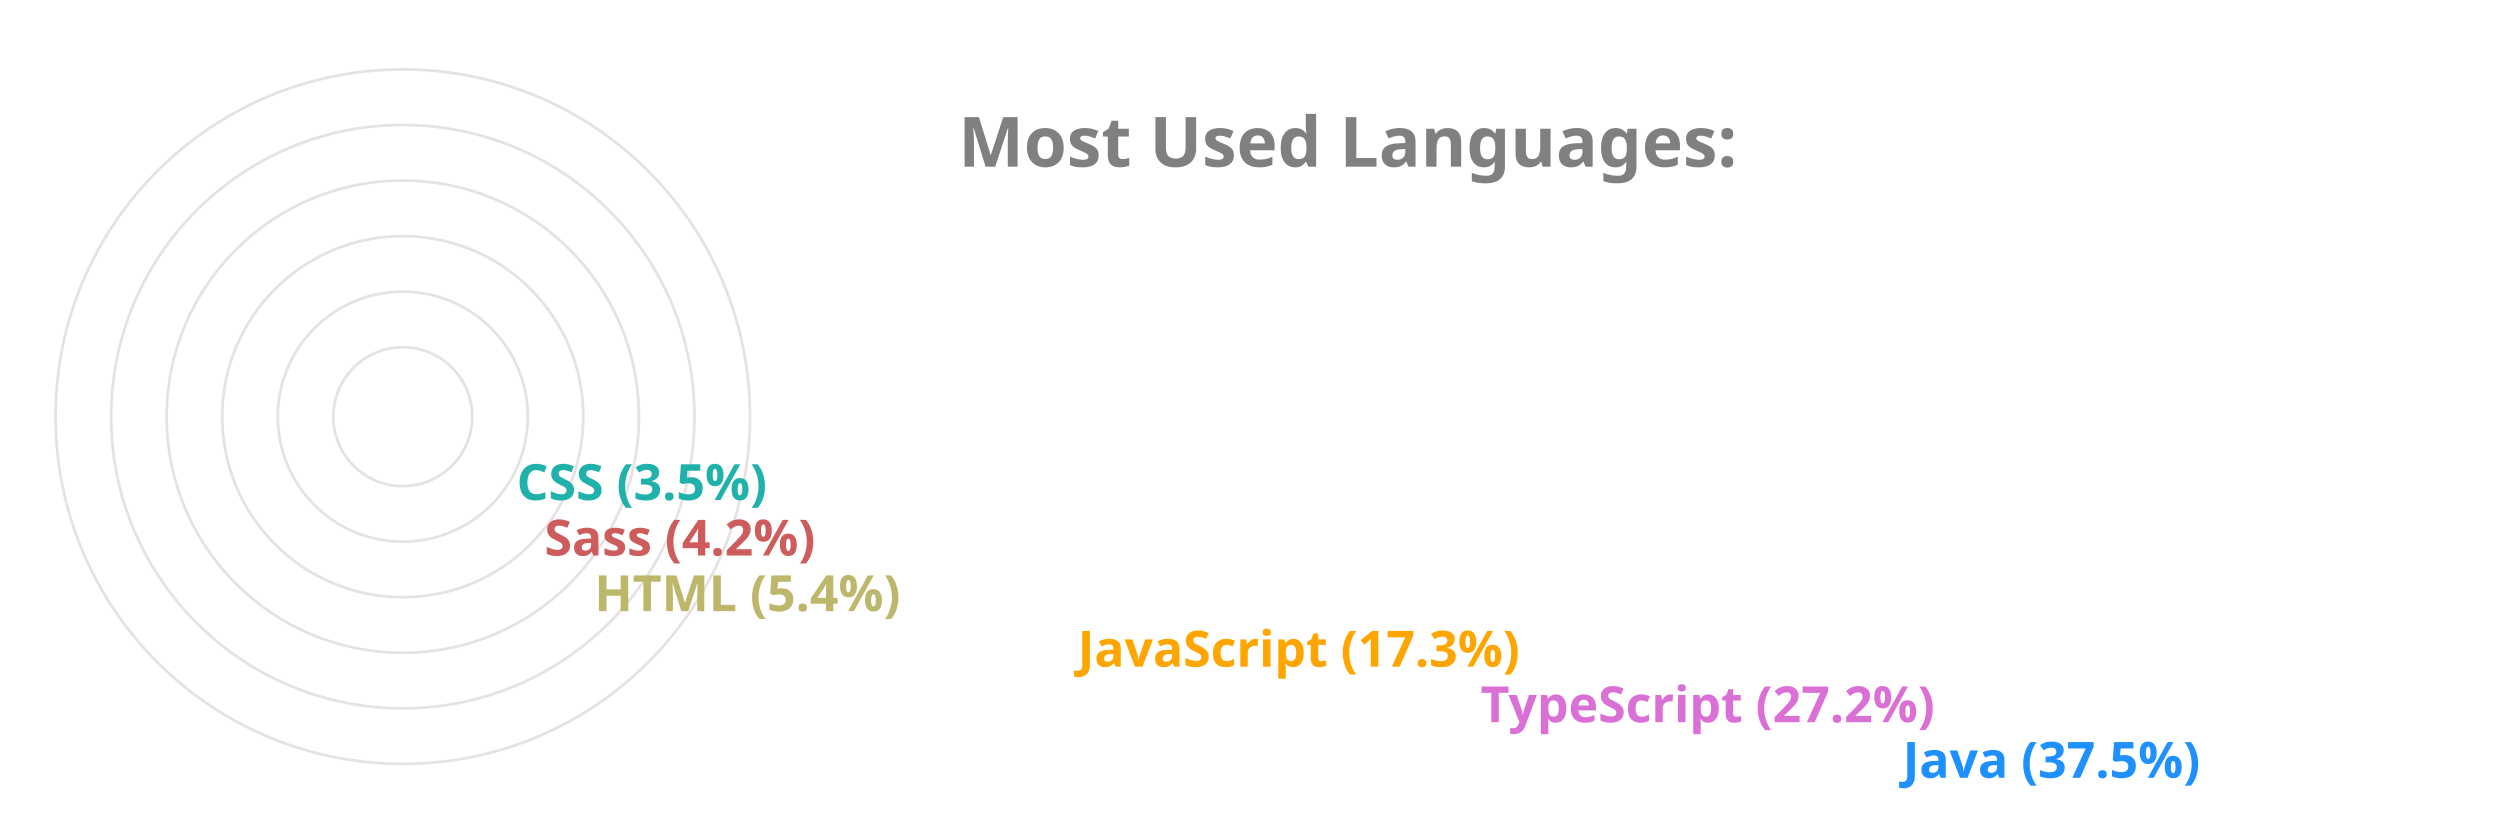
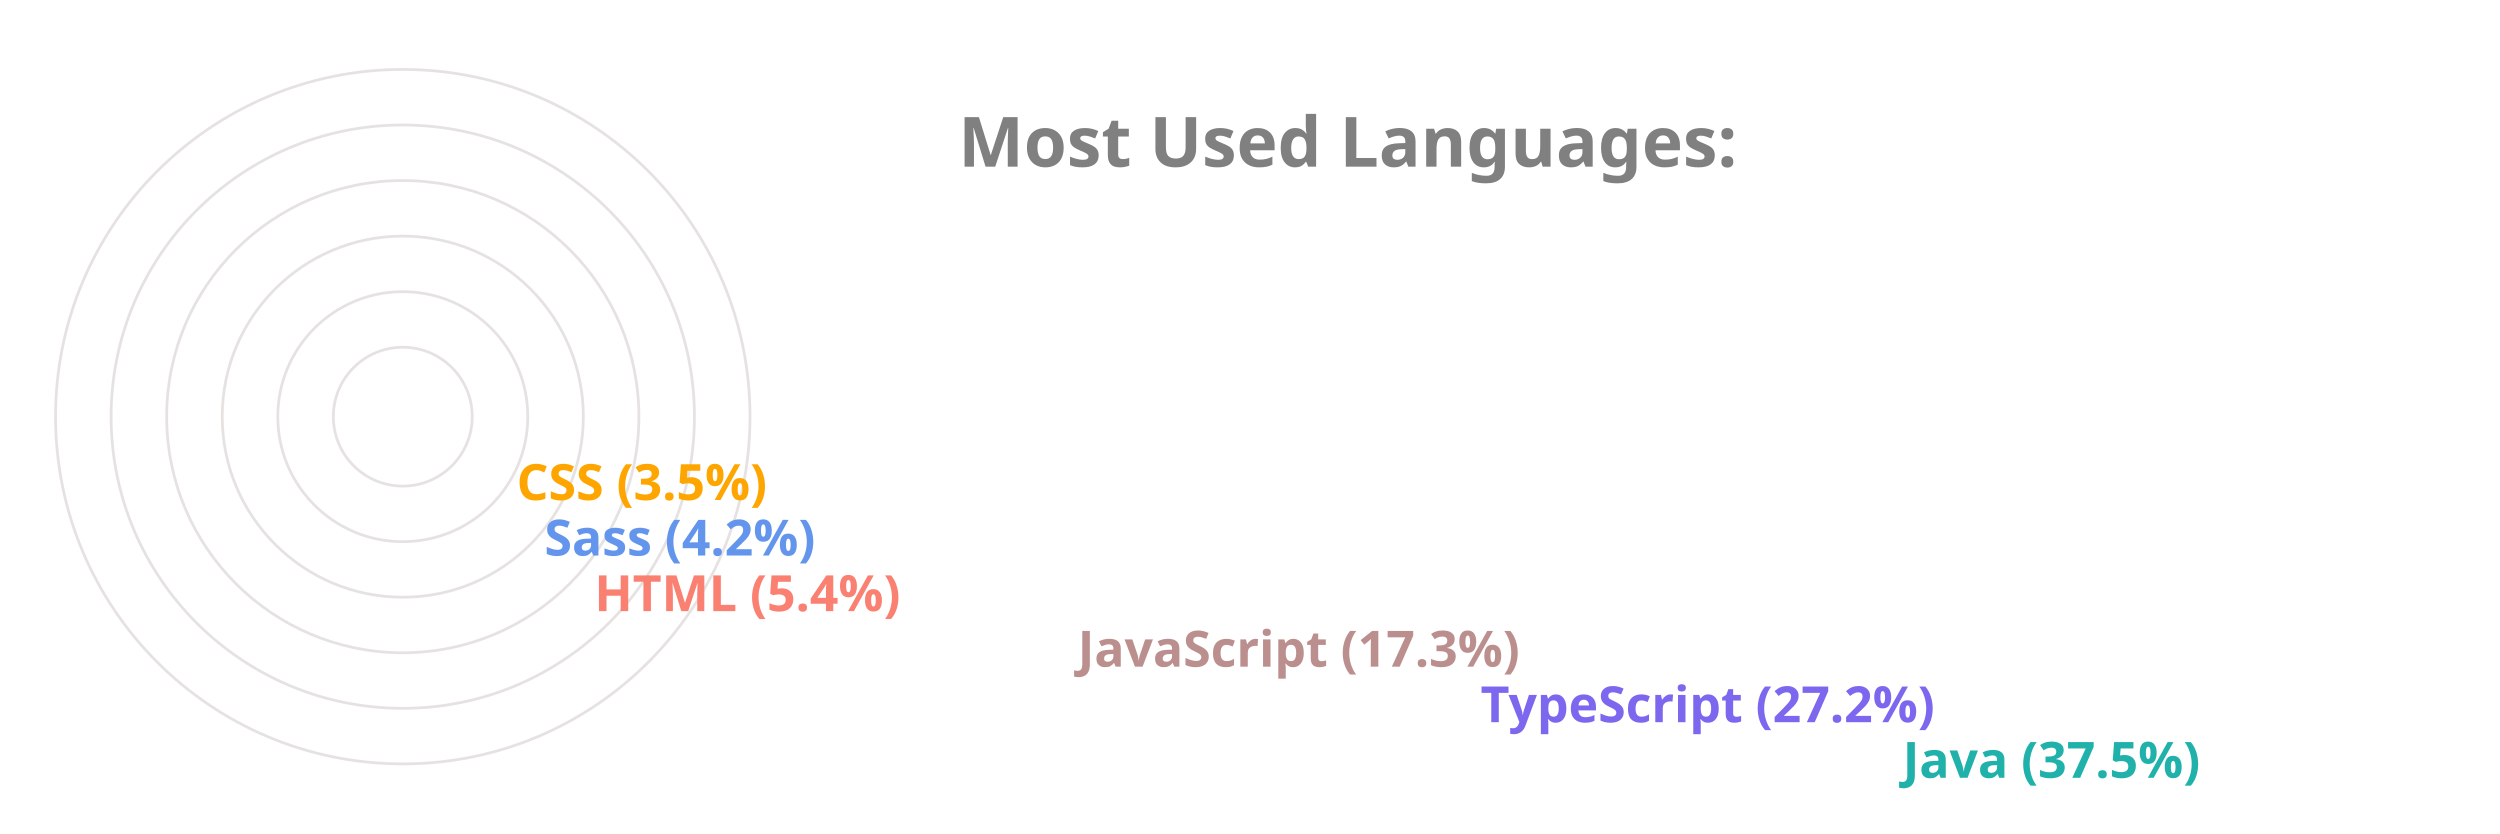
<svg xmlns="http://www.w3.org/2000/svg" viewBox="0 0 650 300" height="200px" width="600px">
  <style>
		.label {
			font: bold 25px sans-serif;
			color: #404040;
			-webkit-text-stroke: 1px white;
	  	}
		.name {
			font: bold 18px sans-serif;
			color: #404040;
	  	}

		.line {
			stroke-dasharray: 1000;
			stroke-dashoffset: 1000;
			animation: dash 3.5s ease-in-out forwards;	
			animation-iteration-count: infinite;
			animation-direction: alternate-reverse;
		}

		.path {
			stroke-dasharray: 1000;
			stroke-dashoffset: 1000;
			animation: dash 3.5s ease-in-out forwards;	
			animation-iteration-count: infinite;
			animation-direction: alternate-reverse;
		}
		  
		@keyframes dash {
			to {
				stroke-dashoffset: 0;
			}
		}

	</style>
  <g stroke="#E6E2E1" fill="none" stroke-width="1">
    <circle cx="20" cy="150" r="125" />
    <circle cx="20" cy="150" r="105" />
    <circle cx="20" cy="150" r="85" />
    <circle cx="20" cy="150" r="65" />
    <circle cx="20" cy="150" r="45" />
    <circle cx="20" cy="150" r="25" />
  </g>
  <g fill="none" stroke-width="20" class="line">
-     <line x2="550" y2="275" x1="20" y1="275" stroke="DodgerBlue" />
-     <line x2="398" y2="255" x1="20" y1="255" stroke="Orchid" />
-     <line x2="253" y2="235" x1="20" y1="235" stroke="Orange" />
-     <line x2="79" y2="215" x1="20" y1="215" stroke="DarkKhaki" />
-     <line x2="61" y2="195" x1="20" y1="195" stroke="IndianRed" />
-     <line x2="51" y2="175" x1="20" y1="175" stroke="LightSeaGreen" />
+     <line x2="550" y2="275" x1="20" y1="275" stroke="LightSeaGreen" />
+     <line x2="398" y2="255" x1="20" y1="255" stroke="MediumSlateBlue" />
+     <line x2="253" y2="235" x1="20" y1="235" stroke="RosyBrown" />
+     <line x2="79" y2="215" x1="20" y1="215" stroke="Salmon" />
+     <line x2="61" y2="195" x1="20" y1="195" stroke="CornflowerBlue" />
+     <line x2="51" y2="175" x1="20" y1="175" stroke="Orange" />
  </g>
  <g fill="none" stroke-width="20" stroke-linecap="round" class="path">
-     <path d="M 20 275 A 125 125 45 0 1 -78 73" stroke="DodgerBlue" />
-     <path d="M 20 255 A 105 105 45 0 1 -73 102" stroke="Orchid" />
-     <path d="M 20 235 A 85 85 45 0 1 -61 125" stroke="Orange" />
-     <path d="M 20 215 A 65 65 45 0 1 -44 144" stroke="DarkKhaki" />
-     <path d="M 20 195 A 45 45 45 0 1 -24 146" stroke="IndianRed" />
-     <path d="M 20 175 A 25 25 45 0 1 -4 148" stroke="LightSeaGreen" />
+     <path d="M 20 275 A 125 125 45 0 1 -78 73" stroke="LightSeaGreen" />
+     <path d="M 20 255 A 105 105 45 0 1 -73 102" stroke="MediumSlateBlue" />
+     <path d="M 20 235 A 85 85 45 0 1 -61 125" stroke="RosyBrown" />
+     <path d="M 20 215 A 65 65 45 0 1 -44 144" stroke="Salmon" />
+     <path d="M 20 195 A 45 45 45 0 1 -24 146" stroke="CornflowerBlue" />
+     <path d="M 20 175 A 25 25 45 0 1 -4 148" stroke="Orange" />
  </g>
  <g class="name">
-     <text x="560" y="280" fill="DodgerBlue">Java (37.5%)</text>
-     <text x="408" y="260" fill="Orchid">TypeScript (27.2%)</text>
-     <text x="263" y="240" fill="Orange">JavaScript (17.3%)</text>
-     <text x="89" y="220" fill="DarkKhaki">HTML (5.4%)</text>
-     <text x="71" y="200" fill="IndianRed">Sass (4.2%)</text>
-     <text x="61" y="180" fill="LightSeaGreen">CSS (3.5%)</text>
+     <text x="560" y="280" fill="LightSeaGreen">Java (37.5%)</text>
+     <text x="408" y="260" fill="MediumSlateBlue">TypeScript (27.2%)</text>
+     <text x="263" y="240" fill="RosyBrown">JavaScript (17.3%)</text>
+     <text x="89" y="220" fill="Salmon">HTML (5.4%)</text>
+     <text x="71" y="200" fill="CornflowerBlue">Sass (4.2%)</text>
+     <text x="61" y="180" fill="Orange">CSS (3.5%)</text>
  </g>
  <g class="label">
    <text x="220" y="60" fill="grey">Most Used Languages:</text>
  </g>
</svg>
